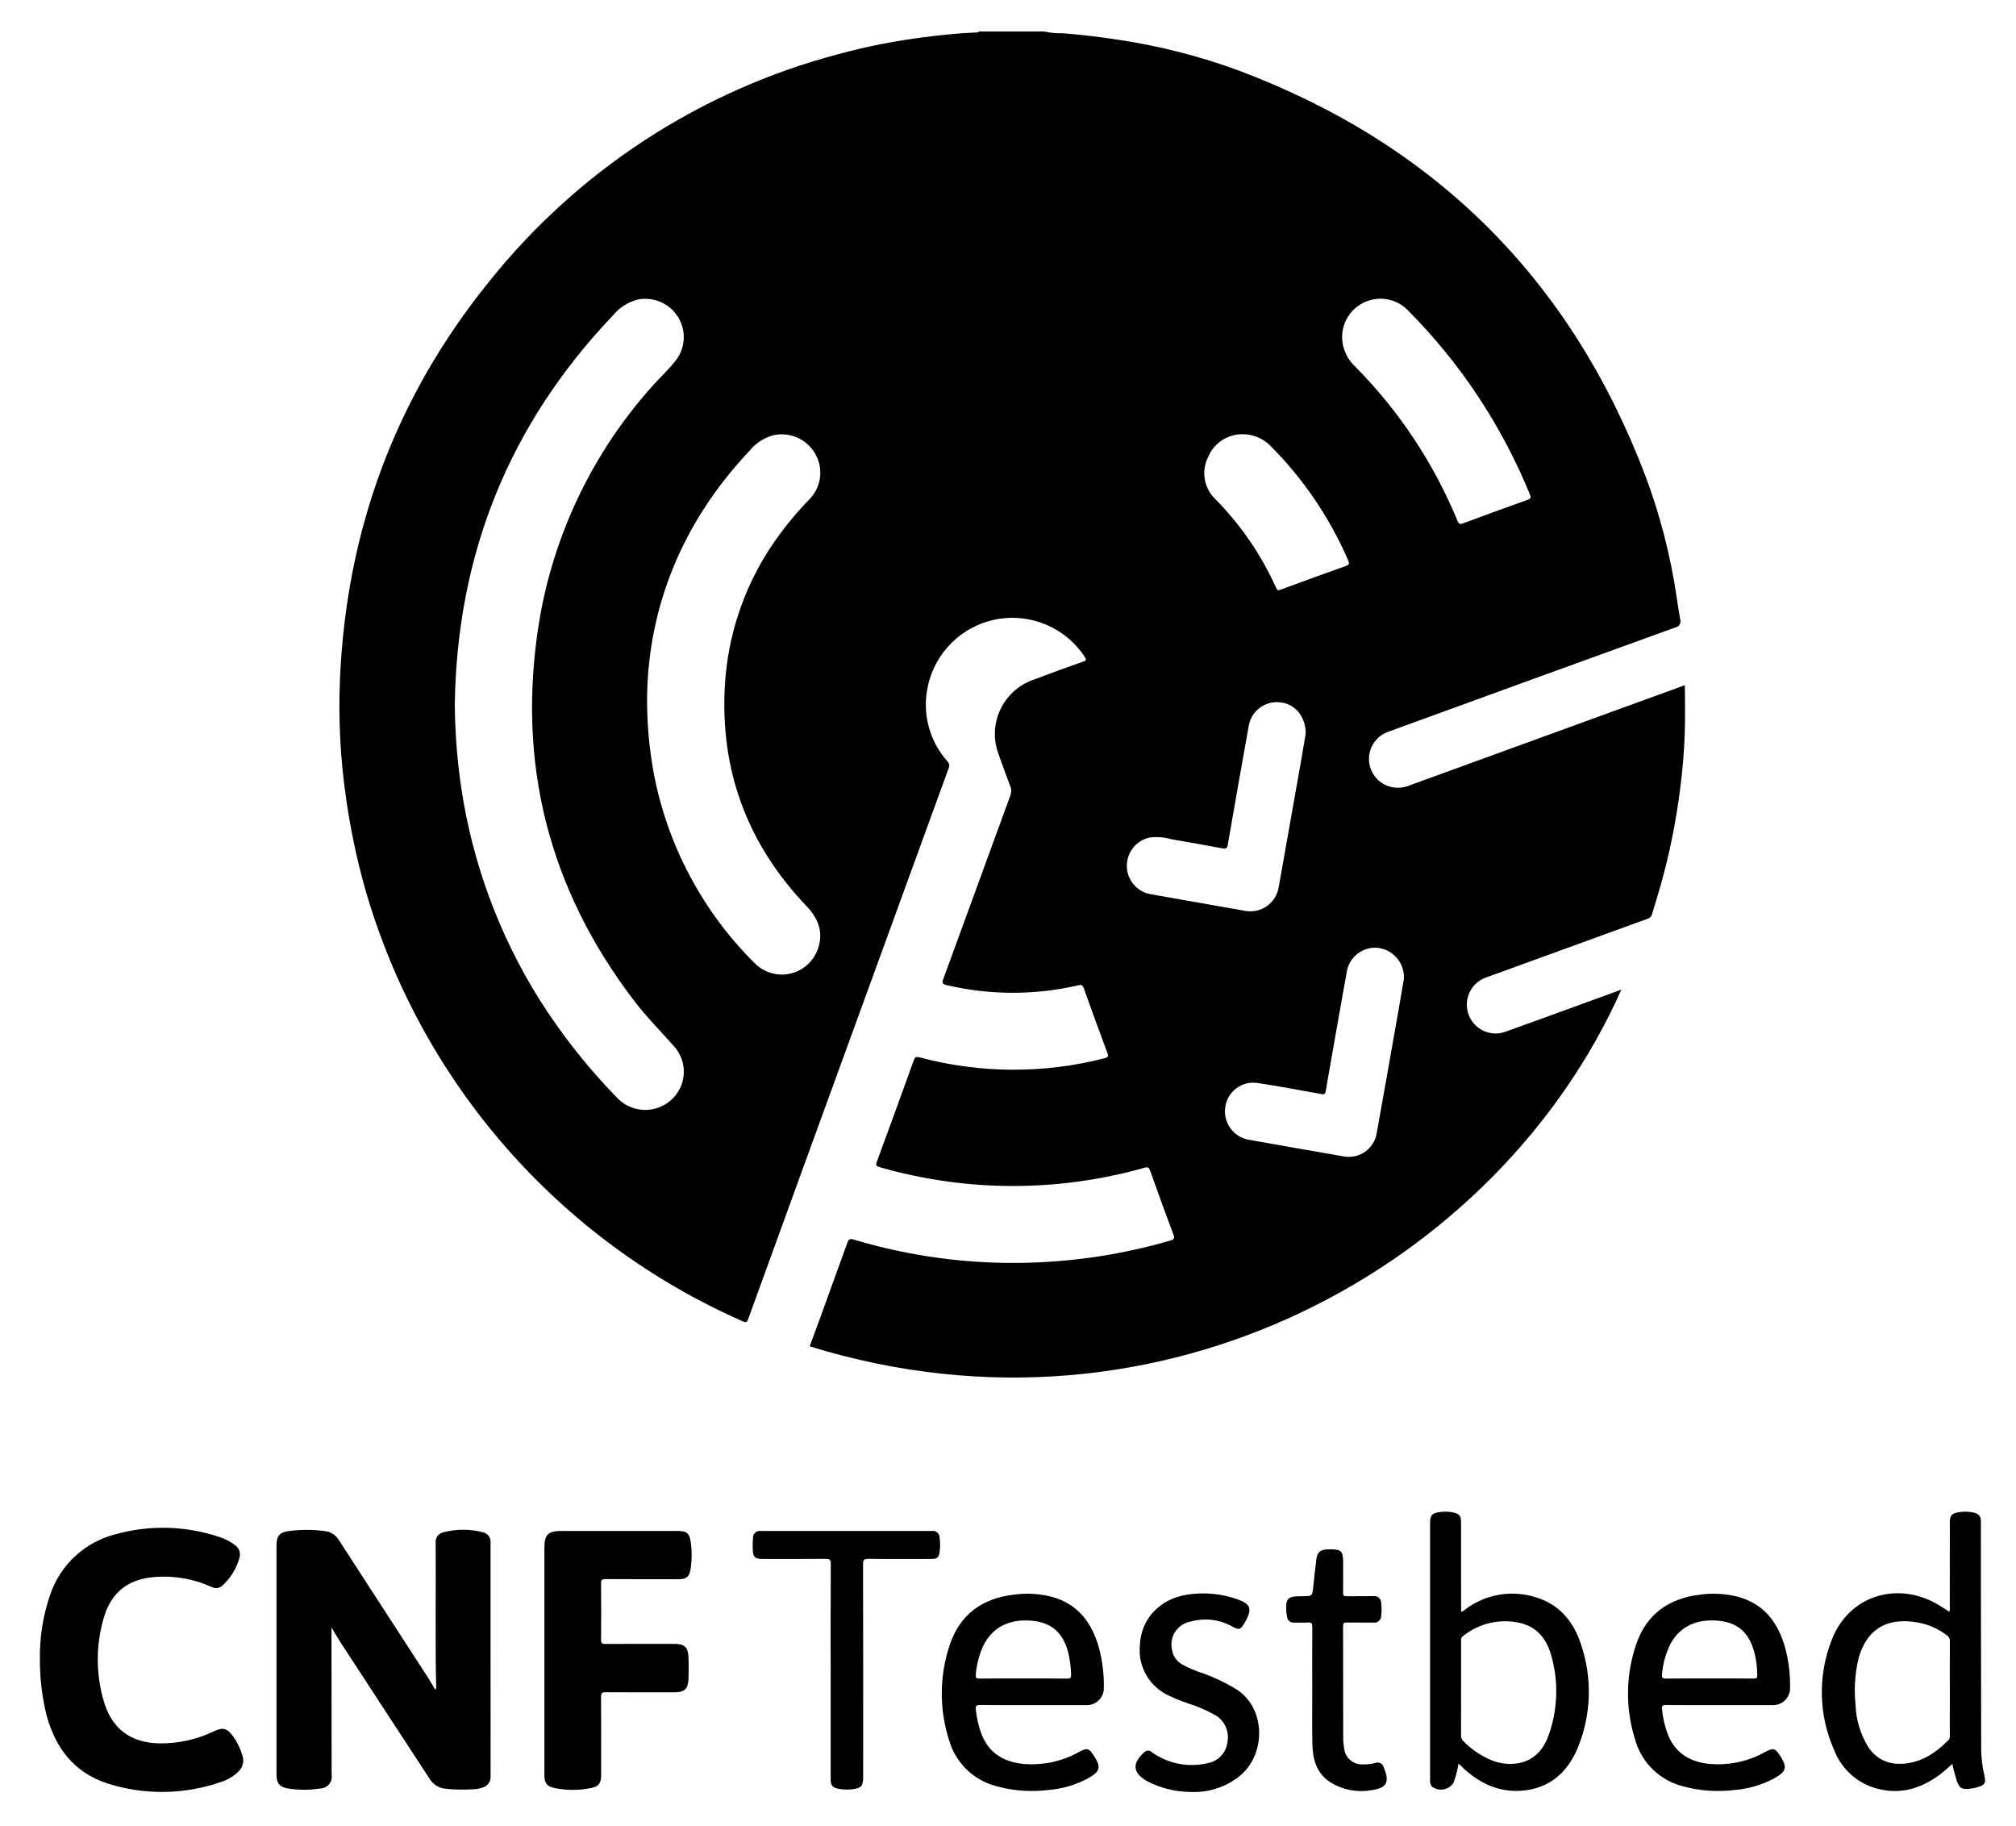
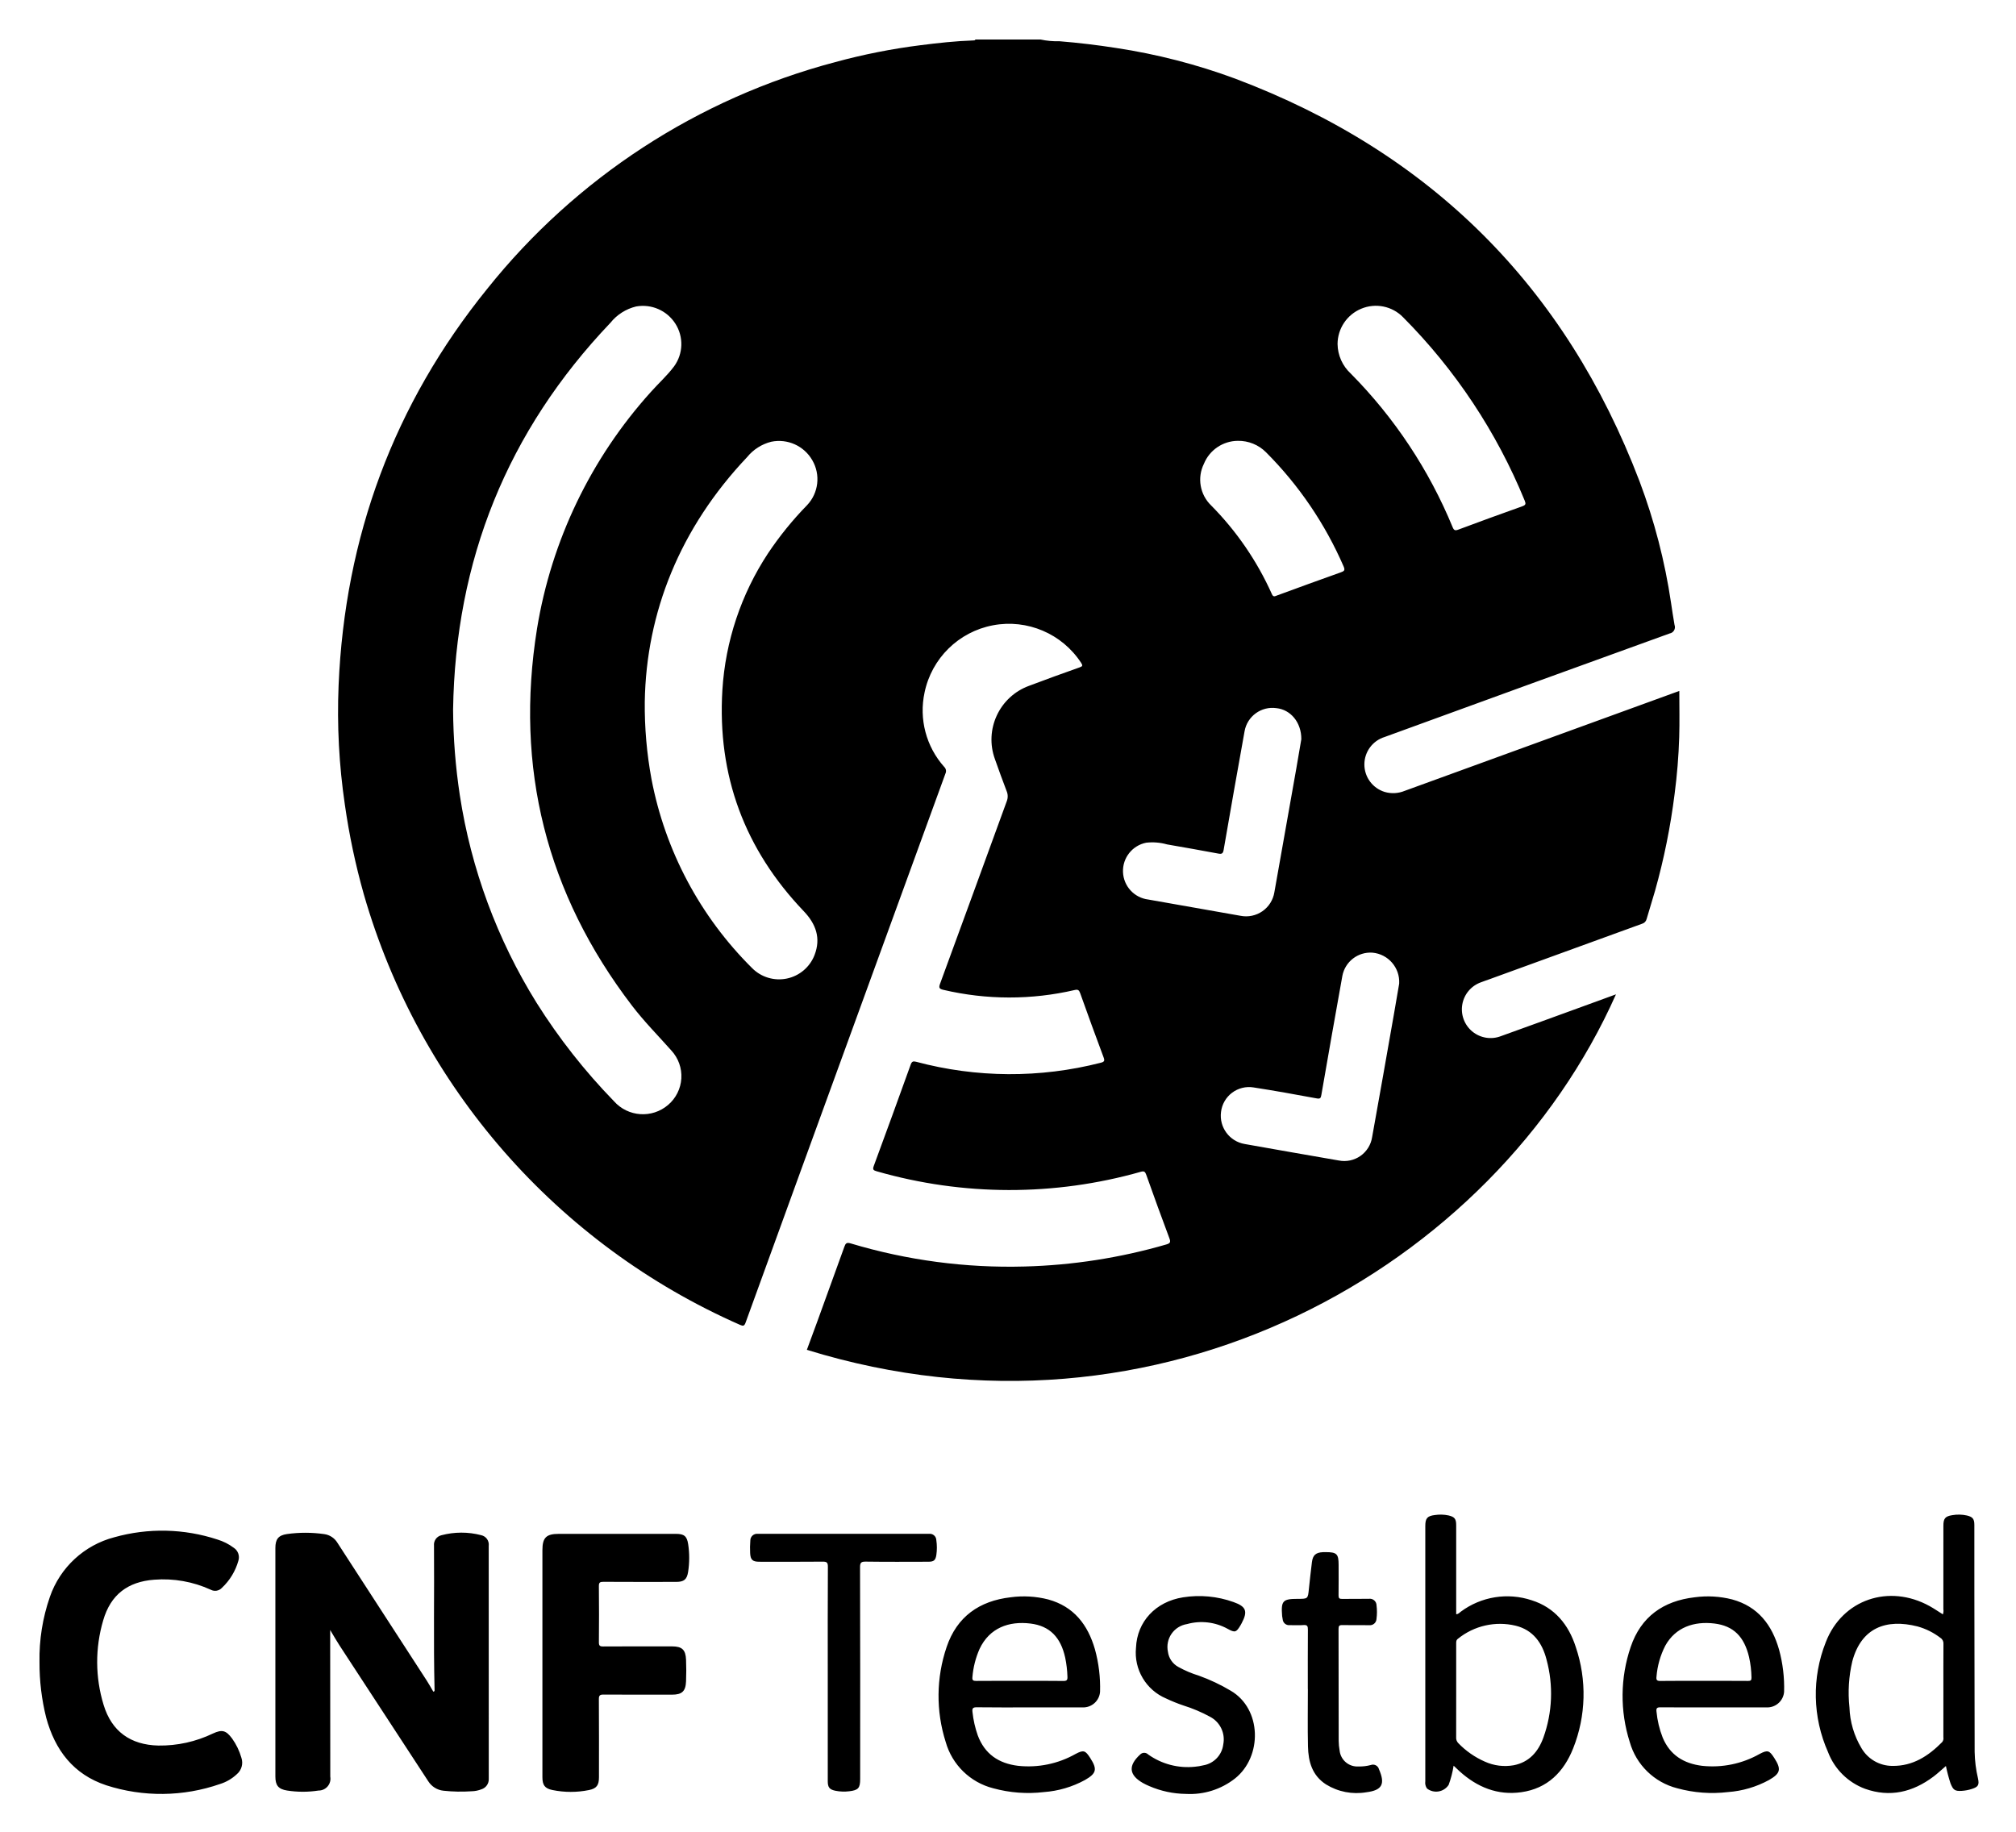
- <svg xmlns="http://www.w3.org/2000/svg" id="Layer_1" data-name="Layer 1" viewBox="0 0 360 325.953">
-   <path d="M186.452,5.629a13.905,13.905,0,0,0,3.359.306q5.119.417,10.187,1.211a108.031,108.031,0,0,1,21.326,5.494q52.459,19.762,72.438,72.168a105.473,105.473,0,0,1,5.629,21.727c.202,1.323.39,2.649.627,3.965a1.146,1.146,0,0,1-.882,1.539q-25.529,9.232-51.031,18.539a5.15,5.15,0,0,0-.016,9.846,5.398,5.398,0,0,0,3.6-.193q20.445-7.452,40.898-14.881c2.753-1.001,5.506-2.005,8.287-3.018,0,2.808.068,5.55-.017,8.287q-.158,5.094-.823,10.156a118.515,118.515,0,0,1-3.507,17.368c-.484,1.691-1.025,3.365-1.511,5.056a1.157,1.157,0,0,1-.824.847q-13.666,4.952-27.321,9.935c-.509.185-1.025.352-1.528.55a5.144,5.144,0,1,0,3.581,9.644c4.857-1.739,9.7-3.515,14.549-5.278,2.004-.728,4.006-1.461,6.053-2.207-21.849,49.142-81.988,83.157-144.94,63.685.619-1.678,1.244-3.356,1.856-5.038q2.441-6.709,4.861-13.426c.217-.607.396-.823,1.132-.602a98.85,98.85,0,0,0,31.129,4.139,100.539,100.539,0,0,0,25.415-3.952c.744-.215.793-.459.535-1.146-1.415-3.761-2.781-7.541-4.129-11.327-.199-.559-.382-.715-.992-.54a86.095,86.095,0,0,1-47.284-.09c-.589-.17-.782-.296-.539-.955q3.347-9.064,6.613-18.157c.199-.554.425-.657.967-.514a65.245,65.245,0,0,0,33.062.182c.694-.173.753-.372.519-.998q-2.139-5.727-4.192-11.486c-.196-.551-.409-.684-.969-.553a51.703,51.703,0,0,1-23.535-.031c-.762-.174-.84-.404-.582-1.108q5.992-16.336,11.944-32.686a2.386,2.386,0,0,0-.021-1.805c-.727-1.888-1.415-3.792-2.089-5.7a10.254,10.254,0,0,1,6.092-13.161c3.011-1.142,6.04-2.236,9.075-3.311.551-.195.564-.337.267-.802a15.441,15.441,0,0,0-28.05,5.303,15.19,15.19,0,0,0,3.521,13.331,1.031,1.031,0,0,1,.218,1.197q-12.9,35.386-25.781,70.779-5.017,13.779-10.014,27.565c-.225.624-.427.672-.992.422A120.697,120.697,0,0,1,65.226,158.776a122.346,122.346,0,0,1-3.401-16.08,114.037,114.037,0,0,1-1.12-21.366c1.123-26.581,9.892-50.37,26.643-71.061A118.584,118.584,0,0,1,149.672,9.676,110.531,110.531,0,0,1,164.966,6.646c3.144-.399,6.291-.746,9.46-.853.138-.005.292.008.355-.164ZM81.214,125.705a106.719,106.719,0,0,0,1.205,15.301A98.668,98.668,0,0,0,96.181,178.218a106.741,106.741,0,0,0,13.857,17.618,6.93,6.93,0,0,0,9.699.656,6.762,6.762,0,0,0,.584-9.733c-2.37-2.672-4.892-5.211-7.065-8.055q-23.018-30.129-17-67.567A83.358,83.358,0,0,1,116.606,68.81c1.38-1.565,2.956-2.955,4.203-4.633a6.785,6.785,0,0,0,.217-7.654,6.899,6.899,0,0,0-7.029-3.068,8.428,8.428,0,0,0-4.597,2.924C90.91,75.799,81.618,98.945,81.214,125.705Zm34.339-1.455a72.161,72.161,0,0,0,1.2,13.86,64.773,64.773,0,0,0,18.027,33.875,6.808,6.808,0,0,0,11.178-2.321c1.183-3.044.256-5.588-1.934-7.882-10.586-11.087-15.499-24.293-14.568-39.611a50.129,50.129,0,0,1,8.172-24.485,60.27,60.27,0,0,1,7.009-8.643,6.759,6.759,0,0,0,.939-8.025,6.879,6.879,0,0,0-7.372-3.331,8.114,8.114,0,0,0-4.319,2.756C121.848,93.155,115.814,108.282,115.553,124.25ZM239.656,60.17a7.331,7.331,0,0,0,2.38,5.32,85.302,85.302,0,0,1,18.238,27.517c.22.534.433.642.981.438,3.818-1.421,7.641-2.829,11.482-4.188.666-.236.672-.459.434-1.044a100.572,100.572,0,0,0-21.774-32.824,6.805,6.805,0,0,0-7.511-1.526A6.877,6.877,0,0,0,239.656,60.17Zm-6.491,70.809c.018-3.046-1.946-5.305-4.461-5.564a5.068,5.068,0,0,0-5.707,4.15q-1.916,10.621-3.749,21.256c-.114.662-.351.761-.946.65q-4.589-.854-9.189-1.646a9.707,9.707,0,0,0-3.733-.306,5.158,5.158,0,0,0,.374,10.181q8.263,1.478,16.532,2.916a5.132,5.132,0,0,0,6.053-4.221q1.974-11.046,3.917-22.097C232.592,134.389,232.909,132.475,233.165,130.979Zm17.531,43.781a5.269,5.269,0,0,0-4.779-5.541,5.126,5.126,0,0,0-5.399,4.159q-1.919,10.66-3.765,21.333c-.099.572-.208.733-.846.615-3.761-.695-7.525-1.379-11.304-1.962a5.052,5.052,0,0,0-5.822,4.394,5.149,5.149,0,0,0,4.234,5.739q8.43,1.5,16.868,2.957a5.046,5.046,0,0,0,5.966-4.186q1.985-11.04,3.918-22.089C250.108,178.24,250.432,176.298,250.696,174.76ZM221.784,77.526a6.615,6.615,0,0,0-6.072,4.118,6.41,6.41,0,0,0,1.298,7.458,53.825,53.825,0,0,1,10.88,15.88c.257.589.549.382.927.244,3.8-1.389,7.597-2.788,11.412-4.137.651-.23.803-.385.5-1.085a66.257,66.257,0,0,0-13.882-20.423A6.963,6.963,0,0,0,221.784,77.526Z" />
-   <path d="M59.199,290.566c0,1.552-.001,2.884 0,4.217q.009,11.025.017,22.051a2.121,2.121,0,0,1-2.11,2.492,18.165,18.165,0,0,1-5.64-.005c-1.558-.248-2.087-.931-2.088-2.511q-.002-20.464,0-40.928c0-1.581.53-2.285,2.085-2.508a23.72,23.72,0,0,1,6.666.01,3.273,3.273,0,0,1,2.36,1.546q8.008,12.365,16.024,24.724c.415.641.779,1.315,1.159,1.96.243-.039.227-.192.224-.331-.208-8.607-.031-17.216-.1-25.824a1.735,1.735,0,0,1,1.321-1.869,14.015,14.015,0,0,1,7.115-.018,1.73,1.73,0,0,1,1.365,1.929q.005,20.85.009,41.7a1.884,1.884,0,0,1-1.306,1.9,5.121,5.121,0,0,1-1.756.353,28.553,28.553,0,0,1-5.053-.097,3.681,3.681,0,0,1-2.732-1.704Q68.808,305.456,60.834,293.273C60.293,292.444,59.808,291.578,59.199,290.566Z" />
-   <path d="M7.125,296.325A33.744,33.744,0,0,1,8.986,284.631a16.675,16.675,0,0,1,11.546-10.681,31.689,31.689,0,0,1,18.49.415,9.384,9.384,0,0,1,2.887,1.461,2.036,2.036,0,0,1,.843,2.334,10.567,10.567,0,0,1-2.94,4.844,1.664,1.664,0,0,1-2.023.339,20.471,20.471,0,0,0-10.095-1.789c-4.747.345-7.828,2.68-9.159,7.292a26.258,26.258,0,0,0,.074,15.131c1.445,4.762,4.825,7.172,9.806,7.29a21.818,21.818,0,0,0,9.775-2.158c1.648-.761,2.344-.57,3.435.892a11.233,11.233,0,0,1,1.667,3.449,2.716,2.716,0,0,1-.826,2.957,7.785,7.785,0,0,1-3.011,1.752,32.053,32.053,0,0,1-20.372.226c-5.872-1.944-9.186-6.302-10.762-12.132A40.298,40.298,0,0,1,7.125,296.325Z" />
-   <path d="M110.511,273.343q5.32-0,10.639.001c1.441.001,1.96.398,2.176,1.85a16.408,16.408,0,0,1-.008,4.952c-.215,1.381-.754,1.799-2.136,1.801-4.347.004-8.695.015-13.042-.013-.622-.004-.819.12-.811.785.039,3.346.033,6.692.004,10.038-.005.596.149.762.752.758,4.118-.027,8.237-.016,12.355-.014,1.78.001,2.433.595,2.506,2.388.052,1.284.051,2.574.001,3.859-.07,1.796-.728,2.4-2.495,2.4-4.09.001-8.18.015-12.269-.014-.648-.005-.859.131-.854.827.035,4.662.019,9.324.017,13.985-0,1.397-.403,2.014-1.785,2.292a16.382,16.382,0,0,1-6.556-.004c-1.381-.283-1.79-.905-1.79-2.297q-.002-20.335.001-40.67c0-2.243.681-2.922,2.913-2.924Q105.32,273.339,110.511,273.343Z" />
-   <path d="M348.091,287.764a1.875,1.875,0,0,0,.087-.943q.009-7.465.005-14.931c0-1.289.312-1.695,1.581-1.895a6.727,6.727,0,0,1,2.642.059c1.027.248,1.321.612,1.323,1.678.005,4.033-.003,8.066.003,12.099q.02,14.287.05,28.573a22.499,22.499,0,0,0,.601,4.752c.255,1.171.037,1.525-1.119,1.889a7.294,7.294,0,0,1-1.762.338c-1.258.075-1.558-.135-2.044-1.345a29.221,29.221,0,0,1-.823-3.107c-.77.66-1.465,1.324-2.228,1.897-3.712,2.789-7.791,3.772-12.256,2.185a11.306,11.306,0,0,1-6.631-6.569,25.402,25.402,0,0,1-.403-19.702c2.956-7.672,11.337-10.468,18.59-6.463C346.521,286.729,347.288,287.261,348.091,287.764Zm.091,13.682c0-2.801-.011-5.603.011-8.404a1.16,1.16,0,0,0-.536-1.064,11.954,11.954,0,0,0-4.107-2.051c-5.614-1.422-10.07.228-11.68,6.235a24.413,24.413,0,0,0-.515,8.26,15.191,15.191,0,0,0,2.153,7.311,6.413,6.413,0,0,0,5.541,3.18c3.671.048,6.456-1.775,8.919-4.268a1.079,1.079,0,0,0,.213-.879Q348.186,305.606,348.182,301.446Z" />
-   <path d="M260.448,314.874a18.388,18.388,0,0,1-.887,3.427,2.675,2.675,0,0,1-3.877.668,1.763,1.763,0,0,1-.309-1.299q-.001-6.221-.001-12.442,0-16.646 0-33.293c0-1.37.339-1.793,1.693-1.962a6.911,6.911,0,0,1,2.474.07c1.077.257,1.364.613,1.365,1.732q.004,7.551.001,15.102c0,.281,0,.561,0,.86.4.001.586-.285.828-.454a13.916,13.916,0,0,1,12.709-2.041c4.108,1.302,6.596,4.37,7.872,8.329a26.267,26.267,0,0,1-.461,18.21c-1.674,4.204-4.593,7.182-9.276,7.844-4.271.604-7.916-.903-11.064-3.745C261.178,315.576,260.855,315.258,260.448,314.874Zm.459-13.521c0,2.801.005,5.602-.005,8.403a1.35,1.35,0,0,0,.378,1.073,14.97,14.97,0,0,0,4.745,3.309,8.778,8.778,0,0,0,5.19.657c2.786-.543,4.406-2.451,5.315-4.958a23.266,23.266,0,0,0,.558-13.984c-.758-2.95-2.395-5.294-5.537-6.061a11.979,11.979,0,0,0-10.324,2.338c-.347.256-.32.566-.32.905Q260.908,297.195,260.907,301.353Z" />
-   <path d="M184.716,304.431c-3.232,0-6.464.025-9.695-.019-.728-.01-.844.229-.762.865a18.589,18.589,0,0,0,.941,4.164c1.251,3.349,3.745,5.031,7.222,5.456a17.201,17.201,0,0,0,10.31-2.131c1.423-.75,1.738-.643,2.62.733,1.291,2.013,1.131,2.752-.959,3.948a18.085,18.085,0,0,1-7.337,2.155,23.761,23.761,0,0,1-9.09-.683,11.886,11.886,0,0,1-8.508-8.291,27.204,27.204,0,0,1,.168-17.021c1.839-5.432,5.853-8.256,11.468-8.902a17.61,17.61,0,0,1,6.723.387c4.602,1.261,7.1,4.529,8.37,8.915a25.726,25.726,0,0,1,.924,7.631,3.026,3.026,0,0,1-2.873,2.793Q189.478,304.432,184.716,304.431Zm-1.982-4.753c2.602,0,5.204-.022,7.805.016.621.009.755-.176.73-.762a19.972,19.972,0,0,0-.401-3.4c-.804-3.678-2.775-5.701-6.221-6.123-3.867-.474-7.334.766-9.121,4.545a15.672,15.672,0,0,0-1.28,5.036c-.066.595.135.706.681.7C177.53,299.664,180.132,299.678,182.734,299.678Z" />
-   <path d="M307.262,304.431c-3.26,0-6.521.017-9.78-.015-.622-.006-.761.176-.692.766a17.18,17.18,0,0,0,1.105,4.647c1.307,3.141,3.77,4.659,7.056,5.067a17.17,17.17,0,0,0,10.312-2.125c1.434-.754,1.742-.651,2.624.72,1.295,2.014,1.136,2.759-.947,3.952a18.091,18.091,0,0,1-7.336,2.158,23.767,23.767,0,0,1-9.09-.678,11.887,11.887,0,0,1-8.514-8.285,27.204,27.204,0,0,1,.163-17.022c1.837-5.433,5.848-8.26,11.462-8.91a17.603,17.603,0,0,1,6.724.384c4.639,1.27,7.138,4.57,8.399,8.991a25.811,25.811,0,0,1,.903,7.549,3.028,3.028,0,0,1-2.864,2.802Q312.023,304.432,307.262,304.431Zm-2.051-4.753c2.659,0,5.318-.012,7.977.011.483.004.632-.118.618-.611a18.131,18.131,0,0,0-.431-3.653c-.865-3.669-2.785-5.606-6.215-6.022-3.63-.441-6.954.659-8.792,3.967a14.722,14.722,0,0,0-1.578,5.559c-.07.601.081.773.703.764C300.064,299.657,302.637,299.678,305.21,299.678Z" />
-   <path d="M148.332,298.364c0-6.378-.018-12.755.022-19.133.005-.795-.234-.917-.95-.91-3.775.036-7.55.019-11.325.016-1.209-.001-1.595-.347-1.651-1.556a16.915,16.915,0,0,1,.032-2.227,1.207,1.207,0,0,1,1.358-1.217q15.315.012,30.63.001a1.169,1.169,0,0,1,1.331,1.131,9.189,9.189,0,0,1,.006,2.648c-.146.951-.449,1.216-1.422,1.218-3.747.007-7.493.033-11.239-.02-.839-.012-1.01.209-1.008,1.023q.043,18.961.02,37.923c0,1.619-.326,2.003-1.944,2.194a7.757,7.757,0,0,1-2.476-.086c-1.061-.217-1.383-.599-1.384-1.7Q148.329,308.017,148.332,298.364Z" />
-   <path d="M212.503,319.93a16.959,16.959,0,0,1-6.588-1.406,11.435,11.435,0,0,1-1.152-.561c-2.49-1.433-2.633-3.114-.474-5.085a1.005,1.005,0,0,1,1.44-.015,12.211,12.211,0,0,0,8.347,2.199,9.879,9.879,0,0,0,1.519-.25,4.327,4.327,0,0,0,3.591-3.767,4.57,4.57,0,0,0-2.347-4.921,26.241,26.241,0,0,0-4.792-2.035,28.541,28.541,0,0,1-3.09-1.247,8.908,8.908,0,0,1-5.408-9.102c.187-4.677,3.521-8.256,8.433-9.028a18.29,18.29,0,0,1,9.038.848c2.279.805,2.584,1.664,1.453,3.797-.067.126-.135.251-.208.374-.751,1.261-.991,1.346-2.28.637a9.677,9.677,0,0,0-7.301-.862,4.148,4.148,0,0,0-3.418,4.946,3.631,3.631,0,0,0,1.859,2.73,19.32,19.32,0,0,0,3.691,1.568,32.723,32.723,0,0,1,5.707,2.698c5.583,3.267,5.685,11.817.75,15.728A13.029,13.029,0,0,1,212.503,319.93Z" />
-   <path d="M234.328,301.134c0-3.544-.015-7.089.014-10.633.005-.614-.101-.873-.782-.818-.823.066-1.657.008-2.485.013a1.136,1.136,0,0,1-1.247-1.037,5.706,5.706,0,0,1-.101-.59c-.218-2.733.102-3.083,2.801-3.083,1.825,0,1.812-.001,1.994-1.796.161-1.591.345-3.18.54-4.767.154-1.26.689-1.737,1.962-1.8.171-.008.343-.007.514-.007,1.97-.002,2.306.329,2.306,2.262,0,1.829.016,3.659-.01,5.488-.007.485.133.639.624.63,1.6-.028,3.202.013,4.802-.02a1.203,1.203,0,0,1,1.379,1.186,9.284,9.284,0,0,1-.007,2.394,1.183,1.183,0,0,1-1.33,1.145c-1.6-.023-3.202.017-4.802-.017-.537-.011-.668.154-.667.676.019,6.689.011,13.377.024,20.066a10.134,10.134,0,0,0,.164,1.704,3.19,3.19,0,0,0,3.37,2.881,7.643,7.643,0,0,0,2.206-.256,1.113,1.113,0,0,1,1.481.76c1.143,2.64.578,3.76-2.252,4.116a10.419,10.419,0,0,1-7.238-1.403c-2.497-1.617-3.17-4.093-3.232-6.807-.077-3.428-.019-6.86-.019-10.29Z" />
+ <svg xmlns="http://www.w3.org/2000/svg" role="img" viewBox="0.05 -1.45 361.14 328.14">
+   <path d="M186.452 5.629a13.905 13.905 0 003.36.306q5.119.417 10.187 1.21a108.03 108.03 0 0121.326 5.495q52.46 19.761 72.438 72.167a105.473 105.473 0 015.629 21.728c.202 1.322.39 2.648.627 3.965a1.146 1.146 0 01-.882 1.538q-25.53 9.232-51.031 18.539a5.15 5.15 0 00-.016 9.846 5.398 5.398 0 003.6-.194q20.445-7.452 40.898-14.881c2.754-1.001 5.506-2.005 8.288-3.018 0 2.808.067 5.55-.018 8.287q-.158 5.094-.822 10.156a118.515 118.515 0 01-3.507 17.368c-.484 1.691-1.025 3.366-1.51 5.056a1.157 1.157 0 01-.824.847q-13.666 4.952-27.321 9.935c-.509.185-1.025.352-1.528.55a5.144 5.144 0 103.58 9.644c4.858-1.738 9.701-3.515 14.55-5.277 2.003-.729 4.005-1.461 6.053-2.208-21.849 49.142-81.989 83.158-144.94 63.685.618-1.678 1.244-3.355 1.856-5.038q2.44-6.71 4.861-13.426c.217-.607.396-.824 1.132-.602a98.85 98.85 0 0031.13 4.139 100.539 100.539 0 0025.415-3.952c.744-.215.793-.46.534-1.146a672.214 672.214 0 01-4.128-11.327c-.2-.56-.382-.716-.992-.54a86.095 86.095 0 01-47.284-.09c-.59-.17-.783-.296-.54-.955q3.348-9.064 6.614-18.157c.2-.554.425-.657.967-.514a65.245 65.245 0 0033.062.182c.693-.173.752-.372.518-.997q-2.139-5.727-4.191-11.486c-.196-.551-.409-.684-.97-.553a51.703 51.703 0 01-23.535-.031c-.762-.174-.84-.404-.582-1.108q5.992-16.336 11.944-32.686a2.386 2.386 0 00-.022-1.805 219.008 219.008 0 01-2.088-5.7 10.254 10.254 0 016.091-13.162 440.877 440.877 0 019.076-3.311c.551-.196.563-.337.267-.802a15.441 15.441 0 00-28.05 5.303 15.19 15.19 0 003.521 13.331 1.031 1.031 0 01.218 1.197q-12.9 35.386-25.78 70.78-5.018 13.778-10.015 27.565c-.225.624-.427.672-.992.422a120.697 120.697 0 01-67.4-77.128 122.346 122.346 0 01-3.401-16.08 114.037 114.037 0 01-1.12-21.366c1.123-26.58 9.892-50.37 26.643-71.06a118.584 118.584 0 0162.324-40.594 110.531 110.531 0 0115.294-3.03c3.144-.399 6.29-.746 9.46-.853.138-.004.292.009.356-.164zM81.214 125.705a106.72 106.72 0 001.205 15.3 98.668 98.668 0 0013.762 37.213 106.741 106.741 0 0013.857 17.618 6.93 6.93 0 009.7.656 6.762 6.762 0 00.584-9.733c-2.37-2.672-4.892-5.211-7.065-8.055q-23.018-30.129-17-67.567a83.358 83.358 0 0120.349-42.327c1.38-1.565 2.956-2.955 4.203-4.633a6.785 6.785 0 00.217-7.654 6.9 6.9 0 00-7.029-3.068 8.428 8.428 0 00-4.597 2.924c-18.49 19.42-27.782 42.566-28.186 69.326zm34.339-1.455a72.16 72.16 0 001.2 13.86 64.773 64.773 0 0018.027 33.876 6.808 6.808 0 0011.178-2.322c1.183-3.044.256-5.588-1.934-7.881-10.587-11.087-15.5-24.294-14.569-39.611a50.129 50.129 0 018.173-24.486 60.27 60.27 0 017.008-8.643 6.759 6.759 0 00.939-8.024 6.88 6.88 0 00-7.372-3.33 8.114 8.114 0 00-4.318 2.755c-12.037 12.71-18.071 27.838-18.332 43.806zm124.103-64.08a7.33 7.33 0 002.38 5.32 85.302 85.302 0 0118.238 27.516c.22.534.434.642.981.438a754.912 754.912 0 0111.482-4.188c.666-.236.672-.459.434-1.044a100.572 100.572 0 00-21.774-32.824 6.805 6.805 0 00-7.51-1.526 6.877 6.877 0 00-4.231 6.308zm-6.491 70.81c.018-3.047-1.946-5.306-4.461-5.565a5.068 5.068 0 00-5.707 4.15q-1.916 10.621-3.75 21.256c-.114.662-.35.761-.946.65q-4.589-.854-9.19-1.645a9.707 9.707 0 00-3.733-.306 5.158 5.158 0 00.374 10.181q8.263 1.478 16.533 2.916a5.132 5.132 0 006.052-4.22q1.974-11.046 3.917-22.097c.338-1.91.655-3.825.91-5.32zm17.53 43.78a5.269 5.269 0 00-4.778-5.54 5.126 5.126 0 00-5.4 4.158q-1.919 10.66-3.764 21.333c-.1.572-.208.733-.846.615-3.76-.695-7.525-1.379-11.304-1.962a5.052 5.052 0 00-5.823 4.394 5.15 5.15 0 004.234 5.74q8.43 1.5 16.868 2.956a5.046 5.046 0 005.966-4.187q1.984-11.04 3.917-22.089c.343-1.938.667-3.88.93-5.418zm-28.91-97.234a6.615 6.615 0 00-6.072 4.118 6.41 6.41 0 001.298 7.458 53.825 53.825 0 0110.88 15.88c.257.589.548.382.927.244 3.8-1.389 7.597-2.788 11.412-4.137.65-.23.803-.385.5-1.085a66.257 66.257 0 00-13.882-20.423 6.963 6.963 0 00-5.064-2.055zM59.199 290.566v4.217l.016 22.051a2.121 2.121 0 01-2.11 2.493 18.165 18.165 0 01-5.639-.005c-1.558-.248-2.087-.93-2.087-2.51q-.002-20.465 0-40.929c0-1.58.53-2.285 2.084-2.507a23.72 23.72 0 016.666.01 3.273 3.273 0 012.36 1.546q8.008 12.365 16.025 24.724c.415.641.78 1.315 1.159 1.96.243-.04.227-.193.223-.331-.208-8.608-.03-17.216-.1-25.824a1.735 1.735 0 011.321-1.87 14.015 14.015 0 017.115-.017 1.73 1.73 0 011.365 1.928l.009 41.7a1.884 1.884 0 01-1.306 1.9 5.121 5.121 0 01-1.756.353 28.553 28.553 0 01-5.053-.097 3.681 3.681 0 01-2.731-1.704q-7.952-12.198-15.926-24.38c-.541-.83-1.026-1.696-1.635-2.708zm-52.074 5.759a33.744 33.744 0 011.861-11.694 16.675 16.675 0 0111.546-10.681 31.689 31.689 0 0118.49.414 9.384 9.384 0 012.887 1.462 2.036 2.036 0 01.843 2.334 10.567 10.567 0 01-2.94 4.845 1.664 1.664 0 01-2.024.339 20.471 20.471 0 00-10.094-1.79c-4.747.346-7.828 2.68-9.159 7.293a26.258 26.258 0 00.074 15.13c1.445 4.763 4.826 7.173 9.806 7.29a21.818 21.818 0 009.775-2.157c1.648-.761 2.344-.57 3.435.892a11.233 11.233 0 011.667 3.449 2.716 2.716 0 01-.826 2.957 7.785 7.785 0 01-3.011 1.751 32.053 32.053 0 01-20.372.226c-5.873-1.944-9.187-6.302-10.763-12.132a40.298 40.298 0 01-1.195-9.928zm103.386-22.982h10.64c1.44.002 1.959.399 2.176 1.851a16.408 16.408 0 01-.008 4.953c-.215 1.381-.754 1.799-2.136 1.8-4.347.004-8.695.015-13.042-.013-.621-.004-.819.12-.81.785.038 3.346.032 6.692.003 10.038-.005.596.149.762.752.758 4.118-.027 8.237-.016 12.355-.014 1.78.001 2.433.595 2.506 2.388a48.238 48.238 0 010 3.86c-.07 1.796-.727 2.399-2.494 2.4-4.09 0-8.18.014-12.27-.015-.648-.004-.858.13-.853.828.034 4.661.019 9.323.017 13.985 0 1.397-.402 2.014-1.785 2.292a16.382 16.382 0 01-6.556-.005c-1.381-.283-1.79-.904-1.79-2.297q-.002-20.335 0-40.67c0-2.242.682-2.921 2.913-2.923q5.191-.005 10.382-.001zm237.58 14.421a1.875 1.875 0 00.087-.943q.01-7.465.005-14.93c0-1.29.312-1.696 1.581-1.896a6.727 6.727 0 012.642.059c1.027.248 1.322.612 1.323 1.678.005 4.033-.003 8.066.003 12.099q.02 14.287.05 28.573a22.5 22.5 0 00.601 4.753c.255 1.17.037 1.525-1.12 1.889a7.294 7.294 0 01-1.761.337c-1.258.076-1.558-.135-2.044-1.344a29.22 29.22 0 01-.823-3.108c-.77.66-1.465 1.324-2.228 1.897-3.712 2.79-7.792 3.772-12.256 2.186a11.306 11.306 0 01-6.631-6.57 25.402 25.402 0 01-.403-19.7c2.956-7.673 11.337-10.469 18.59-6.464.814.449 1.581.981 2.384 1.484zm.091 13.682c0-2.801-.01-5.602.011-8.404a1.16 1.16 0 00-.536-1.064 11.954 11.954 0 00-4.107-2.051c-5.614-1.422-10.07.228-11.68 6.235a24.413 24.413 0 00-.515 8.26 15.19 15.19 0 002.152 7.31 6.413 6.413 0 005.541 3.18c3.671.049 6.456-1.775 8.919-4.268a1.079 1.079 0 00.213-.88q.006-4.158.002-8.318zm-87.734 13.428a18.388 18.388 0 01-.887 3.427 2.675 2.675 0 01-3.877.667 1.763 1.763 0 01-.31-1.299v-45.735c0-1.37.34-1.793 1.694-1.962a6.911 6.911 0 012.474.07c1.077.258 1.364.613 1.364 1.732q.004 7.551.001 15.102v.86c.4 0 .587-.285.828-.453a13.916 13.916 0 0112.709-2.04c4.108 1.301 6.596 4.369 7.872 8.328a26.267 26.267 0 01-.46 18.21c-1.675 4.204-4.594 7.182-9.277 7.843-4.27.604-7.916-.903-11.064-3.745-.337-.303-.66-.621-1.067-1.005zm.46-13.52c0 2.8.004 5.602-.006 8.403a1.35 1.35 0 00.378 1.073 14.97 14.97 0 004.745 3.309 8.778 8.778 0 005.19.656c2.786-.542 4.406-2.45 5.315-4.957a23.266 23.266 0 00.558-13.985c-.758-2.95-2.395-5.294-5.537-6.06a11.98 11.98 0 00-10.324 2.338c-.347.256-.32.565-.32.905v8.317zm-76.192 3.077c-3.231 0-6.463.026-9.694-.02-.728-.01-.844.23-.762.866a18.59 18.59 0 00.941 4.164c1.251 3.349 3.745 5.031 7.222 5.456a17.2 17.2 0 0010.31-2.13c1.424-.75 1.739-.643 2.62.732 1.292 2.013 1.132 2.752-.958 3.948a18.085 18.085 0 01-7.337 2.154 23.76 23.76 0 01-9.09-.682 11.886 11.886 0 01-8.508-8.291 27.204 27.204 0 01.168-17.022c1.839-5.431 5.853-8.256 11.468-8.902a17.61 17.61 0 016.723.388c4.601 1.261 7.1 4.53 8.37 8.915a25.726 25.726 0 01.923 7.631 3.026 3.026 0 01-2.873 2.793h-9.523zm-1.982-4.753c2.602 0 5.204-.022 7.805.016.621.01.755-.176.73-.762a19.972 19.972 0 00-.4-3.4c-.805-3.678-2.776-5.7-6.222-6.123-3.867-.474-7.334.766-9.12 4.544a15.672 15.672 0 00-1.28 5.036c-.066.595.136.706.682.7 2.601-.025 5.203-.011 7.805-.011zm124.528 4.753c-3.26 0-6.521.017-9.78-.014-.623-.006-.762.176-.693.765a17.18 17.18 0 001.105 4.647c1.308 3.141 3.77 4.66 7.057 5.067a17.17 17.17 0 0010.311-2.125c1.434-.754 1.743-.651 2.624.72 1.295 2.014 1.136 2.759-.947 3.952a18.091 18.091 0 01-7.336 2.157 23.767 23.767 0 01-9.09-.678 11.887 11.887 0 01-8.514-8.286 27.204 27.204 0 01.162-17.021c1.837-5.433 5.848-8.26 11.462-8.91a17.603 17.603 0 016.724.384c4.638 1.27 7.137 4.57 8.399 8.991a25.81 25.81 0 01.903 7.549 3.028 3.028 0 01-2.864 2.802h-9.523zm-2.052-4.753c2.66 0 5.318-.012 7.977.011.483.004.632-.117.618-.61a18.13 18.13 0 00-.431-3.653c-.865-3.67-2.785-5.606-6.215-6.023-3.63-.44-6.955.66-8.792 3.967a14.722 14.722 0 00-1.579 5.56c-.07.6.081.772.703.763 2.573-.036 5.146-.015 7.72-.015zm-156.878-1.314c0-6.377-.018-12.755.022-19.133.005-.794-.234-.916-.95-.91-3.775.036-7.55.02-11.325.016-1.209 0-1.595-.347-1.651-1.556a16.915 16.915 0 01.032-2.227 1.207 1.207 0 011.358-1.217q15.315.013 30.63.001a1.17 1.17 0 011.332 1.131 9.189 9.189 0 01.006 2.648c-.146.951-.449 1.217-1.421 1.218-3.747.008-7.494.033-11.24-.02-.839-.011-1.01.21-1.008 1.023q.044 18.962.02 37.923c0 1.619-.326 2.003-1.944 2.194a7.757 7.757 0 01-2.476-.086c-1.061-.218-1.383-.599-1.384-1.7q-.004-9.652-.001-19.305zm64.171 21.566a16.96 16.96 0 01-6.588-1.406 11.435 11.435 0 01-1.152-.561c-2.49-1.433-2.633-3.114-.474-5.085a1.005 1.005 0 011.44-.015 12.211 12.211 0 008.347 2.2 9.88 9.88 0 001.518-.25 4.327 4.327 0 003.591-3.768 4.57 4.57 0 00-2.346-4.921 26.241 26.241 0 00-4.792-2.035 28.541 28.541 0 01-3.09-1.247 8.908 8.908 0 01-5.408-9.102c.187-4.677 3.521-8.256 8.434-9.028a18.29 18.29 0 019.038.848c2.279.804 2.584 1.664 1.453 3.796a8.658 8.658 0 01-.208.374c-.75 1.261-.991 1.347-2.28.638a9.677 9.677 0 00-7.301-.863 4.148 4.148 0 00-3.418 4.946 3.63 3.63 0 001.859 2.73 19.32 19.32 0 003.691 1.568 32.723 32.723 0 015.708 2.698c5.583 3.267 5.685 11.817.75 15.728a13.029 13.029 0 01-8.772 2.755zm21.825-18.796c0-3.545-.015-7.09.014-10.634.005-.613-.101-.872-.782-.818-.823.066-1.656.008-2.485.014a1.136 1.136 0 01-1.247-1.037 5.706 5.706 0 01-.1-.59c-.219-2.732.1-3.083 2.8-3.083 1.826 0 1.813-.001 1.995-1.796.161-1.59.345-3.18.54-4.767.154-1.26.689-1.737 1.962-1.8.17-.008.343-.007.514-.007 1.97-.001 2.306.33 2.306 2.262 0 1.83.016 3.66-.01 5.488-.007.486.133.64.625.63 1.6-.028 3.201.014 4.801-.02a1.203 1.203 0 011.379 1.187 9.284 9.284 0 01-.007 2.395 1.183 1.183 0 01-1.33 1.144c-1.6-.022-3.202.018-4.802-.016-.537-.012-.668.153-.667.676.019 6.689.011 13.377.024 20.066a10.134 10.134 0 00.164 1.704 3.19 3.19 0 003.37 2.881 7.643 7.643 0 002.206-.256 1.113 1.113 0 011.48.76c1.144 2.64.579 3.76-2.252 4.116a10.419 10.419 0 01-7.237-1.403c-2.497-1.617-3.17-4.093-3.232-6.807-.078-3.428-.019-6.86-.019-10.29z" />
</svg>
